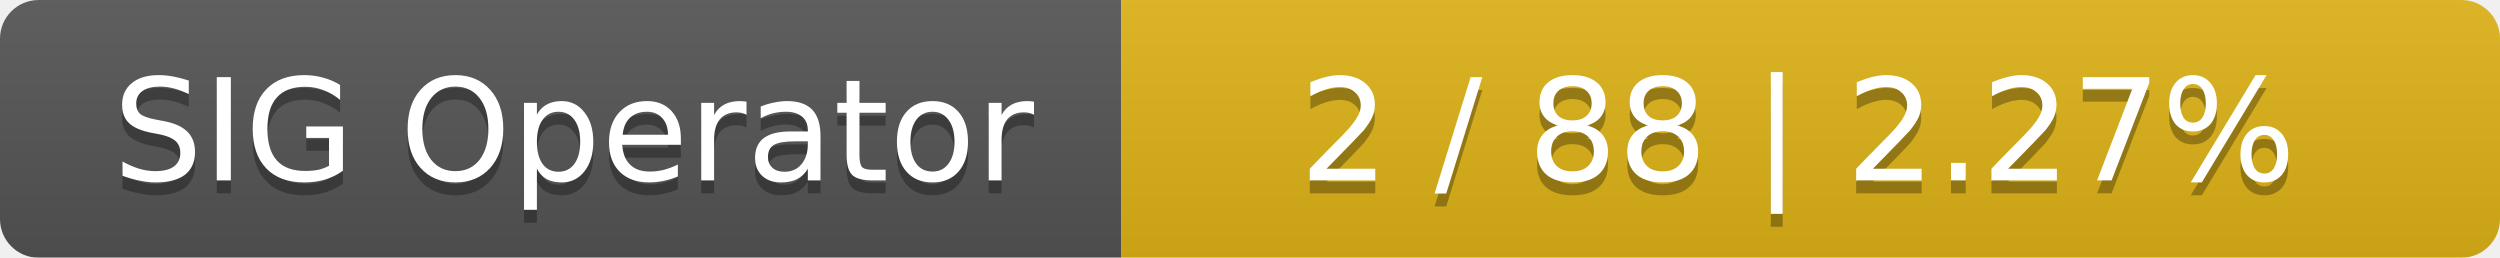
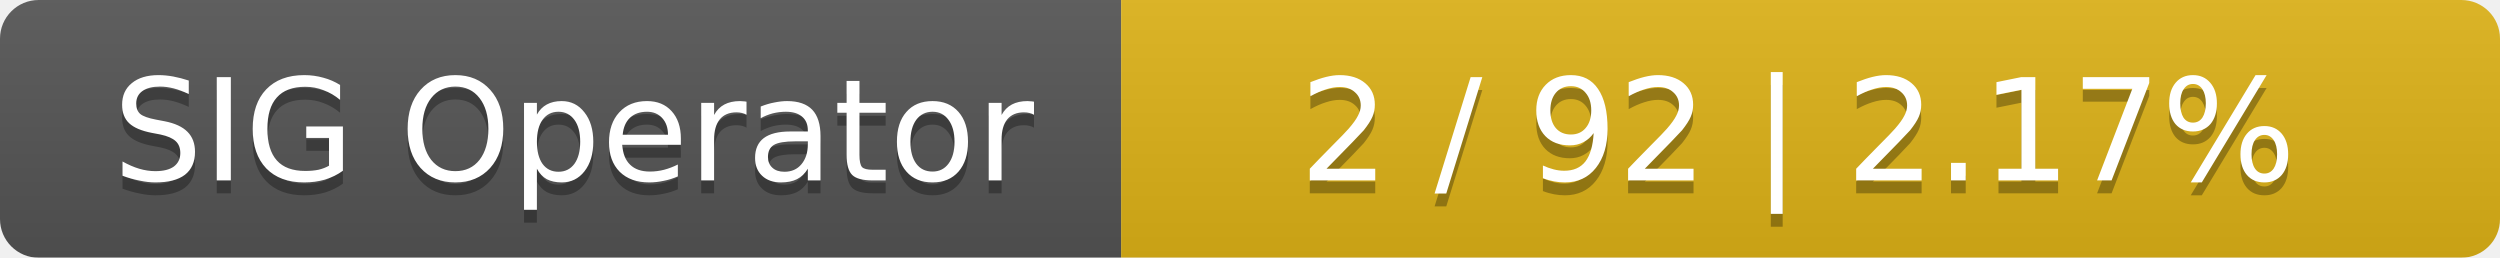
<svg xmlns="http://www.w3.org/2000/svg" width="194" height="20">
  <linearGradient id="smooth" x2="0" y2="100%">
    <stop offset="0" stop-color="#bbb" stop-opacity=".1" />
    <stop offset="1" stop-opacity=".1" />
  </linearGradient>
  <mask id="round">
    <rect width="194" height="20" rx="3" fill="#fff" />
  </mask>
  <g mask="url(#round)">
    <rect width="87" height="20" fill="#555" />
    <rect x="87" width="107" height="20" fill="#dfb317" />
    <rect width="194" height="20" fill="url(#smooth)" />
  </g>
  <g fill="#fff" text-anchor="middle" font-family="DejaVu Sans,Verdana,Geneva,sans-serif" font-size="11">
    <text x="44.5" y="15" fill="#010101" fill-opacity=".3">SIG Operator</text>
    <text x="44.5" y="14">SIG Operator</text>
-     <text x="139.5" y="15" fill="#010101" fill-opacity=".3">2 / 88    |    2.27%</text>
-     <text x="139.5" y="14">2 / 88    |    2.27%</text>
+     <text x="139.5" y="15" fill="#010101" fill-opacity=".3">2 / 92    |    2.17%</text>
+     <text x="139.5" y="14">2 / 92    |    2.17%</text>
  </g>
</svg>
